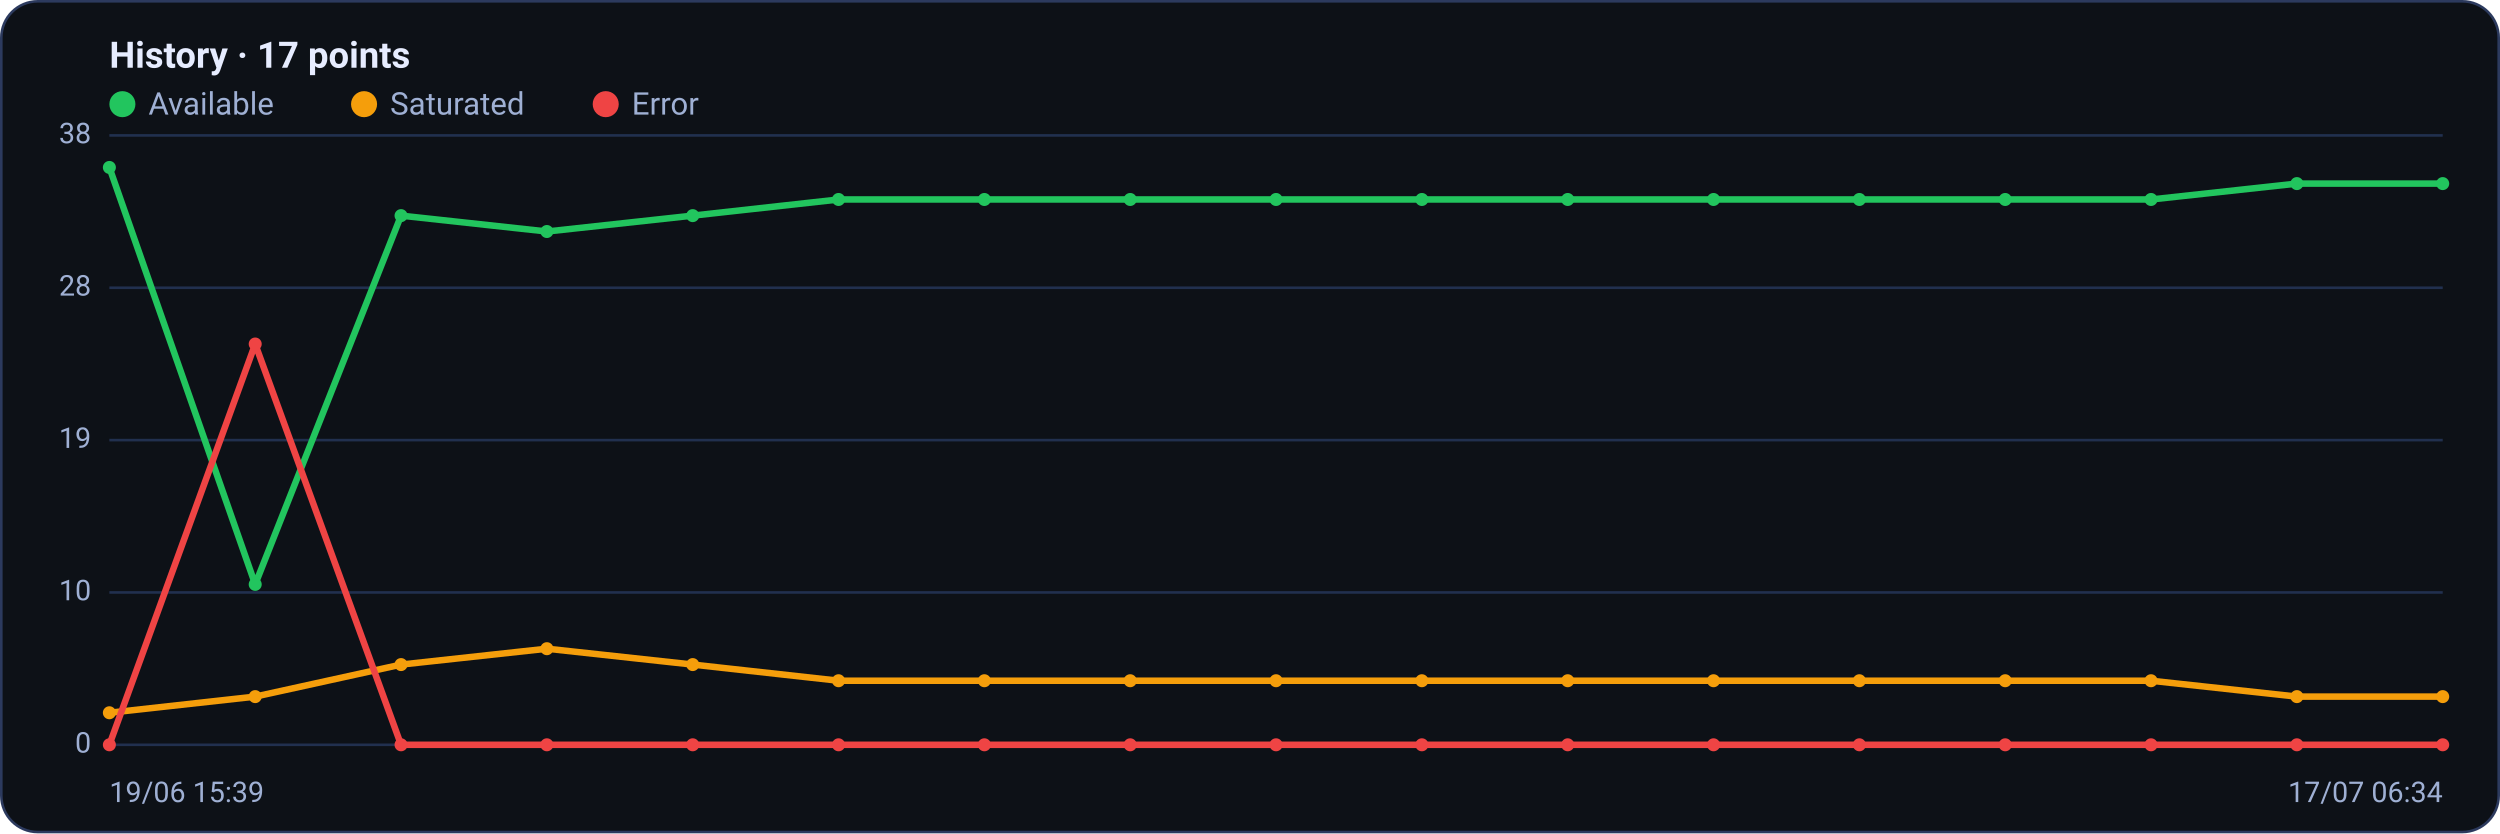
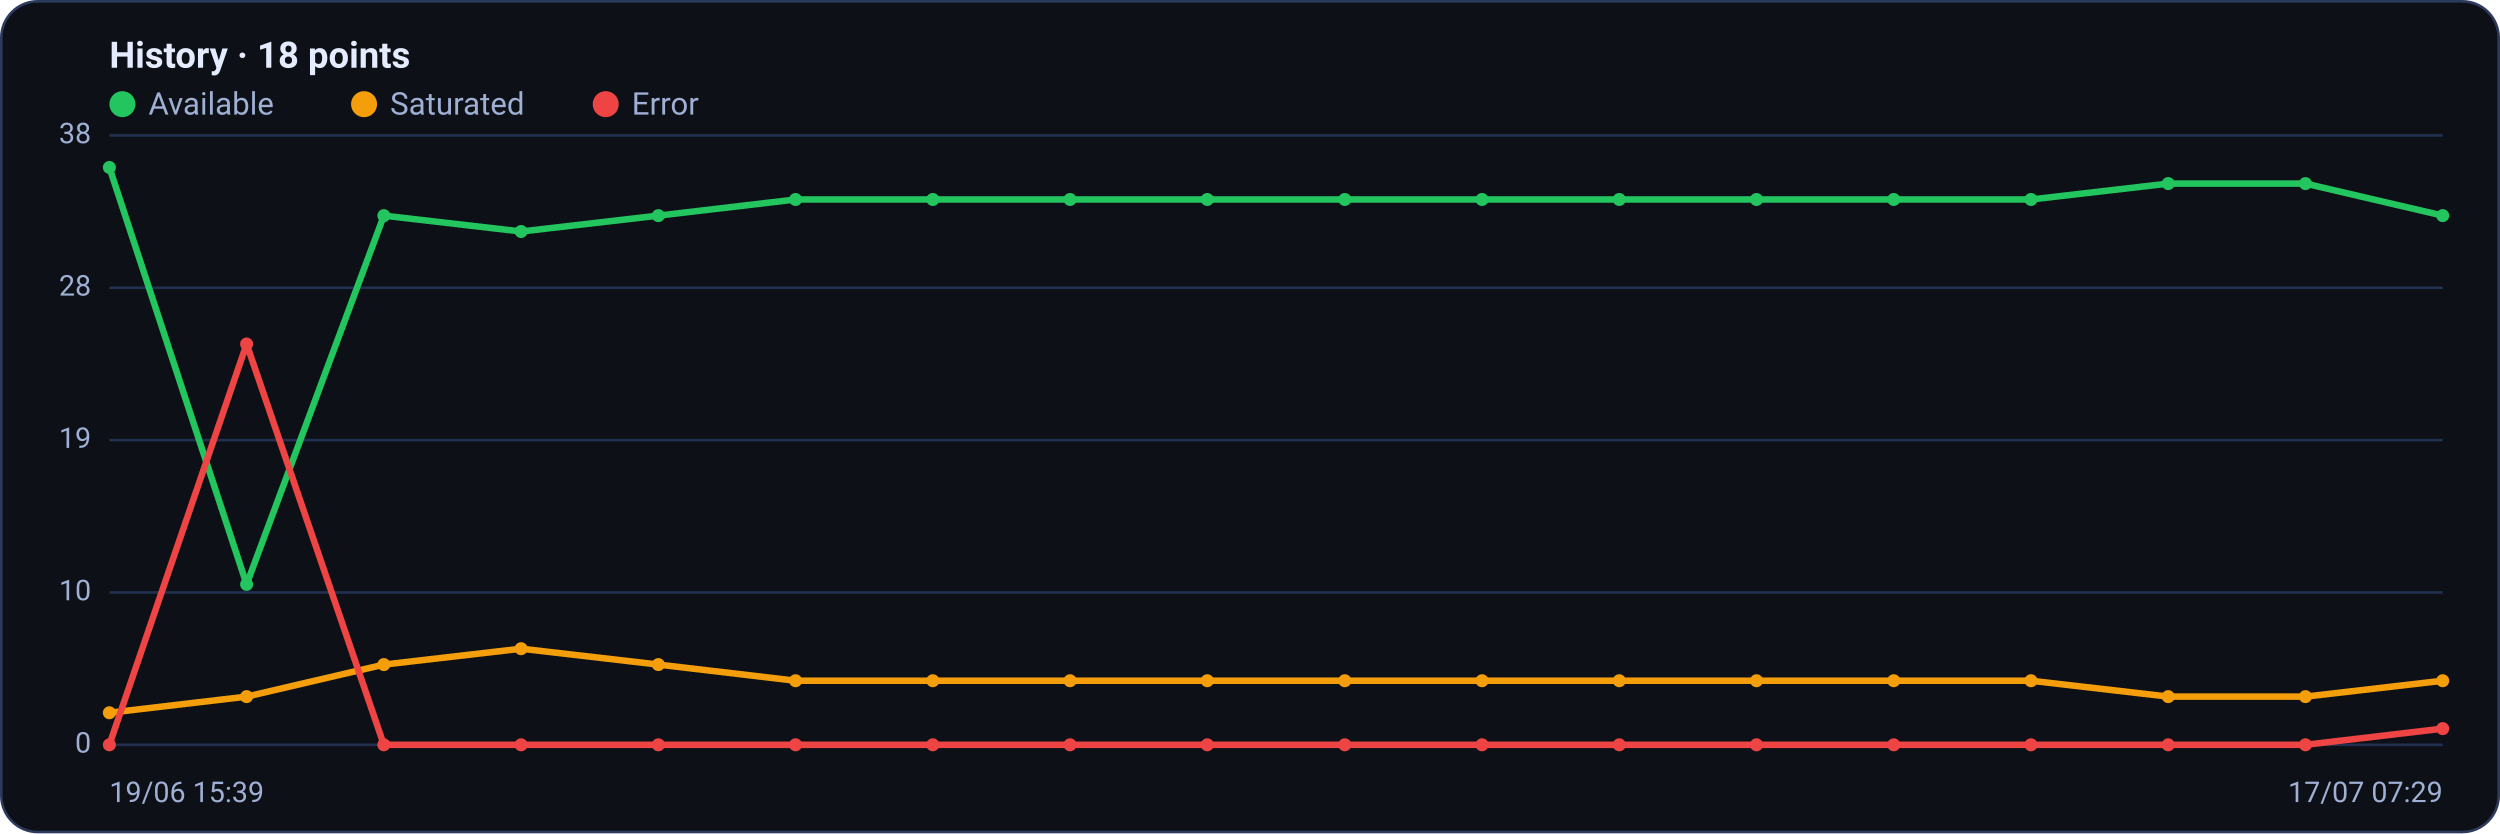
<svg xmlns="http://www.w3.org/2000/svg" viewBox="0 0 960 320" width="960" height="320" font-family="Segoe UI, system-ui, -apple-system, Roboto, Helvetica, Arial, sans-serif" role="img" aria-label="Availability history per region">
  <rect x="0.5" y="0.5" width="959" height="319" rx="14" fill="#0d1117" stroke="#2c3a5e" />
-   <text x="42" y="26" font-size="14" font-weight="600" fill="#e6ecff">History · 17 points</text>
+   <text x="42" y="26" font-size="14" font-weight="600" fill="#e6ecff">History · 18 points</text>
  <circle cx="47" cy="40" r="5" fill="#22c55e" />
  <text x="57" y="44" font-size="12" fill="#9fb0d4">Available</text>
  <circle cx="139.8" cy="40" r="5" fill="#f59e0b" />
  <text x="149.8" y="44" font-size="12" fill="#9fb0d4">Saturated</text>
  <circle cx="232.6" cy="40" r="5" fill="#ef4444" />
  <text x="242.6" y="44" font-size="12" fill="#9fb0d4">Error</text>
  <line x1="42" y1="286.0" x2="938" y2="286.0" stroke="#21304f" stroke-width="1" />
  <text x="35" y="289.0" text-anchor="end" font-size="11" fill="#9fb0d4">0</text>
  <line x1="42" y1="227.5" x2="938" y2="227.5" stroke="#21304f" stroke-width="1" />
  <text x="35" y="230.5" text-anchor="end" font-size="11" fill="#9fb0d4">10</text>
  <line x1="42" y1="169.0" x2="938" y2="169.0" stroke="#21304f" stroke-width="1" />
  <text x="35" y="172.0" text-anchor="end" font-size="11" fill="#9fb0d4">19</text>
  <line x1="42" y1="110.5" x2="938" y2="110.5" stroke="#21304f" stroke-width="1" />
  <text x="35" y="113.5" text-anchor="end" font-size="11" fill="#9fb0d4">28</text>
  <line x1="42" y1="52.0" x2="938" y2="52.0" stroke="#21304f" stroke-width="1" />
  <text x="35" y="55.0" text-anchor="end" font-size="11" fill="#9fb0d4">38</text>
-   <polyline fill="none" stroke="#22c55e" stroke-width="2.5" stroke-linejoin="round" stroke-linecap="round" points="42.0,64.3 98.0,224.4 154.0,82.8 210.0,88.9 266.0,82.8 322.0,76.6 378.0,76.6 434.0,76.6 490.0,76.6 546.0,76.6 602.0,76.6 658.0,76.6 714.0,76.6 770.0,76.6 826.0,76.6 882.0,70.5 938.0,70.5" />
+   <polyline fill="none" stroke="#22c55e" stroke-width="2.5" stroke-linejoin="round" stroke-linecap="round" points="42.0,64.3 94.7,224.4 147.4,82.8 200.1,88.9 252.8,82.8 305.5,76.6 358.2,76.6 410.9,76.6 463.6,76.6 516.4,76.6 569.1,76.6 621.8,76.6 674.5,76.6 727.2,76.6 779.9,76.6 832.6,70.5 885.3,70.5 938.0,82.8" />
  <circle cx="42.0" cy="64.3" r="2.5" fill="#22c55e" />
-   <circle cx="98.0" cy="224.4" r="2.5" fill="#22c55e" />
-   <circle cx="154.0" cy="82.8" r="2.5" fill="#22c55e" />
-   <circle cx="210.0" cy="88.9" r="2.5" fill="#22c55e" />
-   <circle cx="266.0" cy="82.8" r="2.5" fill="#22c55e" />
-   <circle cx="322.0" cy="76.6" r="2.5" fill="#22c55e" />
-   <circle cx="378.0" cy="76.6" r="2.5" fill="#22c55e" />
-   <circle cx="434.0" cy="76.6" r="2.5" fill="#22c55e" />
-   <circle cx="490.0" cy="76.6" r="2.5" fill="#22c55e" />
-   <circle cx="546.0" cy="76.6" r="2.5" fill="#22c55e" />
-   <circle cx="602.0" cy="76.6" r="2.5" fill="#22c55e" />
-   <circle cx="658.0" cy="76.6" r="2.5" fill="#22c55e" />
-   <circle cx="714.0" cy="76.6" r="2.5" fill="#22c55e" />
-   <circle cx="770.0" cy="76.6" r="2.5" fill="#22c55e" />
-   <circle cx="826.0" cy="76.6" r="2.5" fill="#22c55e" />
-   <circle cx="882.0" cy="70.5" r="2.5" fill="#22c55e" />
-   <circle cx="938.0" cy="70.5" r="2.5" fill="#22c55e" />
-   <polyline fill="none" stroke="#f59e0b" stroke-width="2.5" stroke-linejoin="round" stroke-linecap="round" points="42.0,273.7 98.0,267.5 154.0,255.2 210.0,249.1 266.0,255.2 322.0,261.4 378.0,261.4 434.0,261.4 490.0,261.4 546.0,261.4 602.0,261.4 658.0,261.4 714.0,261.4 770.0,261.4 826.0,261.4 882.0,267.5 938.0,267.5" />
+   <circle cx="94.7" cy="224.4" r="2.5" fill="#22c55e" />
+   <circle cx="147.4" cy="82.8" r="2.5" fill="#22c55e" />
+   <circle cx="200.1" cy="88.9" r="2.5" fill="#22c55e" />
+   <circle cx="252.8" cy="82.8" r="2.5" fill="#22c55e" />
+   <circle cx="305.5" cy="76.6" r="2.5" fill="#22c55e" />
+   <circle cx="358.2" cy="76.6" r="2.5" fill="#22c55e" />
+   <circle cx="410.9" cy="76.6" r="2.5" fill="#22c55e" />
+   <circle cx="463.6" cy="76.6" r="2.5" fill="#22c55e" />
+   <circle cx="516.4" cy="76.6" r="2.5" fill="#22c55e" />
+   <circle cx="569.1" cy="76.6" r="2.5" fill="#22c55e" />
+   <circle cx="621.8" cy="76.6" r="2.5" fill="#22c55e" />
+   <circle cx="674.5" cy="76.6" r="2.5" fill="#22c55e" />
+   <circle cx="727.2" cy="76.6" r="2.5" fill="#22c55e" />
+   <circle cx="779.9" cy="76.6" r="2.5" fill="#22c55e" />
+   <circle cx="832.6" cy="70.5" r="2.5" fill="#22c55e" />
+   <circle cx="885.3" cy="70.5" r="2.5" fill="#22c55e" />
+   <circle cx="938.0" cy="82.8" r="2.5" fill="#22c55e" />
+   <polyline fill="none" stroke="#f59e0b" stroke-width="2.5" stroke-linejoin="round" stroke-linecap="round" points="42.0,273.7 94.7,267.5 147.4,255.2 200.1,249.1 252.8,255.2 305.5,261.4 358.2,261.4 410.9,261.4 463.6,261.4 516.4,261.4 569.1,261.4 621.8,261.4 674.5,261.4 727.2,261.4 779.9,261.4 832.6,267.5 885.3,267.5 938.0,261.4" />
  <circle cx="42.0" cy="273.7" r="2.5" fill="#f59e0b" />
-   <circle cx="98.0" cy="267.5" r="2.5" fill="#f59e0b" />
-   <circle cx="154.0" cy="255.2" r="2.5" fill="#f59e0b" />
-   <circle cx="210.0" cy="249.1" r="2.5" fill="#f59e0b" />
-   <circle cx="266.0" cy="255.2" r="2.5" fill="#f59e0b" />
-   <circle cx="322.0" cy="261.4" r="2.5" fill="#f59e0b" />
-   <circle cx="378.0" cy="261.4" r="2.5" fill="#f59e0b" />
-   <circle cx="434.0" cy="261.4" r="2.5" fill="#f59e0b" />
-   <circle cx="490.0" cy="261.4" r="2.5" fill="#f59e0b" />
-   <circle cx="546.0" cy="261.4" r="2.5" fill="#f59e0b" />
-   <circle cx="602.0" cy="261.4" r="2.5" fill="#f59e0b" />
-   <circle cx="658.0" cy="261.4" r="2.5" fill="#f59e0b" />
-   <circle cx="714.0" cy="261.4" r="2.5" fill="#f59e0b" />
-   <circle cx="770.0" cy="261.4" r="2.5" fill="#f59e0b" />
-   <circle cx="826.0" cy="261.4" r="2.5" fill="#f59e0b" />
-   <circle cx="882.0" cy="267.5" r="2.5" fill="#f59e0b" />
-   <circle cx="938.0" cy="267.5" r="2.5" fill="#f59e0b" />
-   <polyline fill="none" stroke="#ef4444" stroke-width="2.5" stroke-linejoin="round" stroke-linecap="round" points="42.0,286.0 98.0,132.1 154.0,286.0 210.0,286.0 266.0,286.0 322.0,286.0 378.0,286.0 434.0,286.0 490.0,286.0 546.0,286.0 602.0,286.0 658.0,286.0 714.0,286.0 770.0,286.0 826.0,286.0 882.0,286.0 938.0,286.0" />
+   <circle cx="94.7" cy="267.5" r="2.5" fill="#f59e0b" />
+   <circle cx="147.4" cy="255.2" r="2.5" fill="#f59e0b" />
+   <circle cx="200.1" cy="249.1" r="2.5" fill="#f59e0b" />
+   <circle cx="252.8" cy="255.2" r="2.5" fill="#f59e0b" />
+   <circle cx="305.5" cy="261.4" r="2.5" fill="#f59e0b" />
+   <circle cx="358.2" cy="261.4" r="2.5" fill="#f59e0b" />
+   <circle cx="410.9" cy="261.4" r="2.5" fill="#f59e0b" />
+   <circle cx="463.6" cy="261.4" r="2.5" fill="#f59e0b" />
+   <circle cx="516.4" cy="261.4" r="2.5" fill="#f59e0b" />
+   <circle cx="569.1" cy="261.4" r="2.5" fill="#f59e0b" />
+   <circle cx="621.8" cy="261.4" r="2.5" fill="#f59e0b" />
+   <circle cx="674.5" cy="261.4" r="2.5" fill="#f59e0b" />
+   <circle cx="727.2" cy="261.4" r="2.5" fill="#f59e0b" />
+   <circle cx="779.9" cy="261.4" r="2.5" fill="#f59e0b" />
+   <circle cx="832.6" cy="267.5" r="2.5" fill="#f59e0b" />
+   <circle cx="885.3" cy="267.5" r="2.5" fill="#f59e0b" />
+   <circle cx="938.0" cy="261.4" r="2.5" fill="#f59e0b" />
+   <polyline fill="none" stroke="#ef4444" stroke-width="2.5" stroke-linejoin="round" stroke-linecap="round" points="42.0,286.0 94.7,132.1 147.4,286.0 200.1,286.0 252.8,286.0 305.5,286.0 358.2,286.0 410.9,286.0 463.6,286.0 516.4,286.0 569.1,286.0 621.8,286.0 674.5,286.0 727.2,286.0 779.9,286.0 832.6,286.0 885.3,286.0 938.0,279.8" />
  <circle cx="42.0" cy="286.0" r="2.5" fill="#ef4444" />
-   <circle cx="98.0" cy="132.1" r="2.5" fill="#ef4444" />
-   <circle cx="154.0" cy="286.0" r="2.5" fill="#ef4444" />
-   <circle cx="210.0" cy="286.0" r="2.5" fill="#ef4444" />
-   <circle cx="266.0" cy="286.0" r="2.5" fill="#ef4444" />
-   <circle cx="322.0" cy="286.0" r="2.5" fill="#ef4444" />
-   <circle cx="378.0" cy="286.0" r="2.5" fill="#ef4444" />
-   <circle cx="434.0" cy="286.0" r="2.5" fill="#ef4444" />
-   <circle cx="490.0" cy="286.0" r="2.5" fill="#ef4444" />
-   <circle cx="546.0" cy="286.0" r="2.5" fill="#ef4444" />
-   <circle cx="602.0" cy="286.0" r="2.5" fill="#ef4444" />
-   <circle cx="658.0" cy="286.0" r="2.5" fill="#ef4444" />
-   <circle cx="714.0" cy="286.0" r="2.5" fill="#ef4444" />
-   <circle cx="770.0" cy="286.0" r="2.5" fill="#ef4444" />
-   <circle cx="826.0" cy="286.0" r="2.5" fill="#ef4444" />
-   <circle cx="882.0" cy="286.0" r="2.5" fill="#ef4444" />
-   <circle cx="938.0" cy="286.0" r="2.5" fill="#ef4444" />
+   <circle cx="94.7" cy="132.1" r="2.5" fill="#ef4444" />
+   <circle cx="147.4" cy="286.0" r="2.5" fill="#ef4444" />
+   <circle cx="200.1" cy="286.0" r="2.5" fill="#ef4444" />
+   <circle cx="252.8" cy="286.0" r="2.5" fill="#ef4444" />
+   <circle cx="305.5" cy="286.0" r="2.5" fill="#ef4444" />
+   <circle cx="358.2" cy="286.0" r="2.5" fill="#ef4444" />
+   <circle cx="410.9" cy="286.0" r="2.5" fill="#ef4444" />
+   <circle cx="463.6" cy="286.0" r="2.5" fill="#ef4444" />
+   <circle cx="516.4" cy="286.0" r="2.5" fill="#ef4444" />
+   <circle cx="569.1" cy="286.0" r="2.5" fill="#ef4444" />
+   <circle cx="621.8" cy="286.0" r="2.5" fill="#ef4444" />
+   <circle cx="674.5" cy="286.0" r="2.5" fill="#ef4444" />
+   <circle cx="727.2" cy="286.0" r="2.5" fill="#ef4444" />
+   <circle cx="779.9" cy="286.0" r="2.5" fill="#ef4444" />
+   <circle cx="832.6" cy="286.0" r="2.5" fill="#ef4444" />
+   <circle cx="885.3" cy="286.0" r="2.5" fill="#ef4444" />
+   <circle cx="938.0" cy="279.8" r="2.5" fill="#ef4444" />
  <text x="42" y="308" font-size="11" fill="#9fb0d4">19/06 15:39</text>
-   <text x="938" y="308" text-anchor="end" font-size="11" fill="#9fb0d4">17/07 06:34</text>
+   <text x="938" y="308" text-anchor="end" font-size="11" fill="#9fb0d4">17/07 07:29</text>
</svg>
